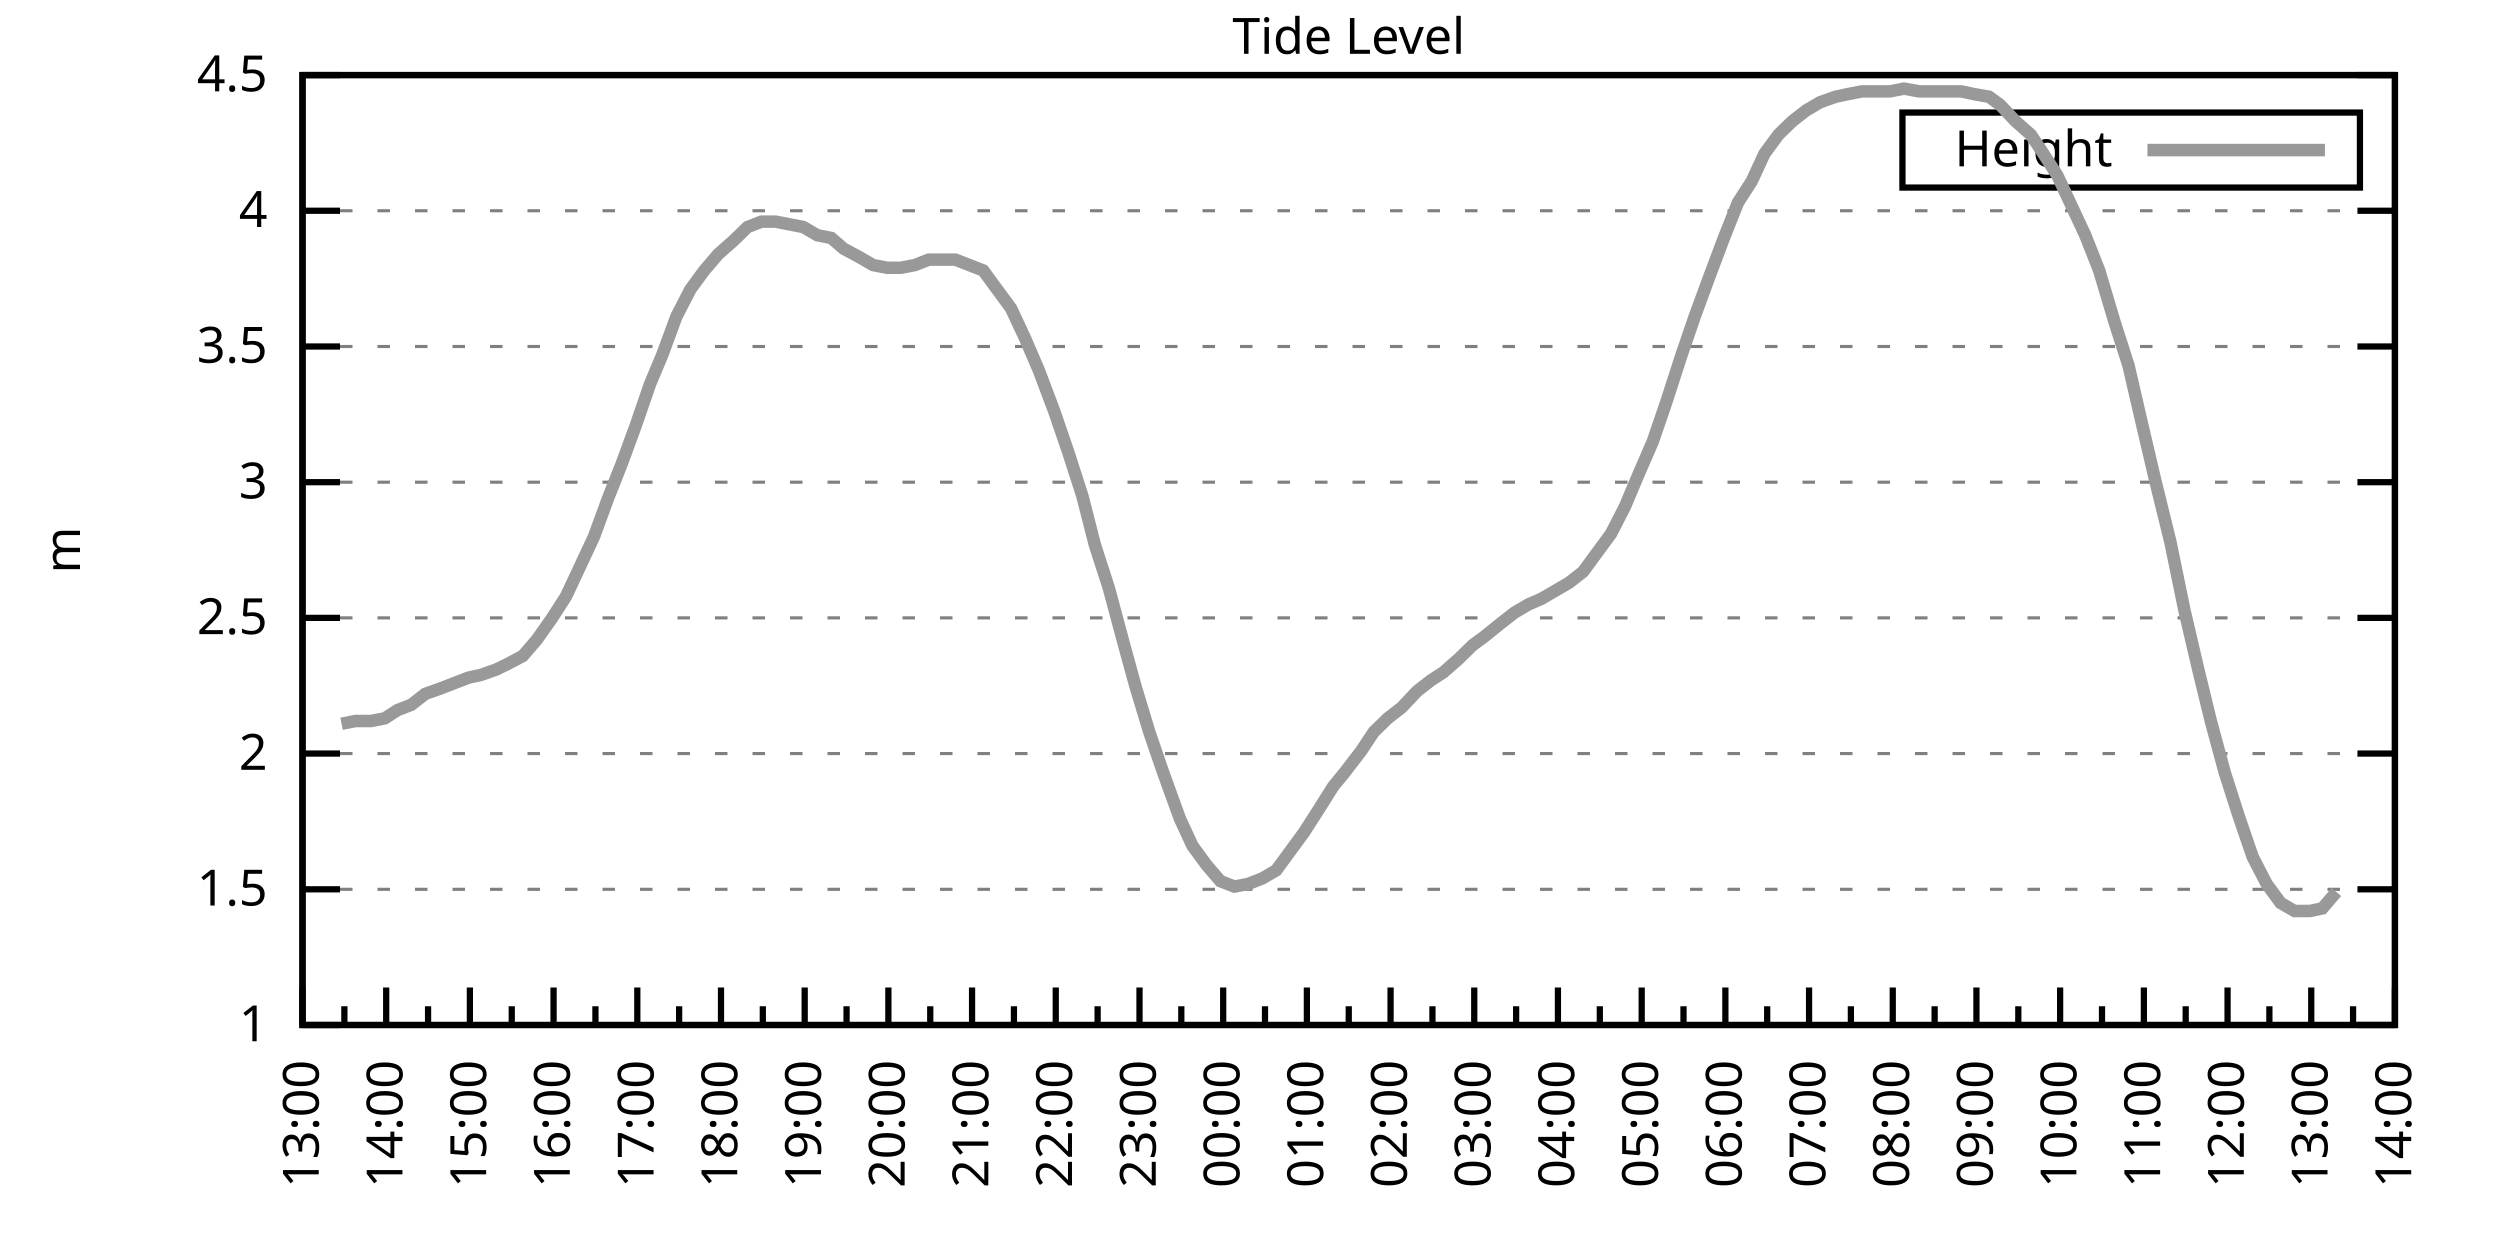
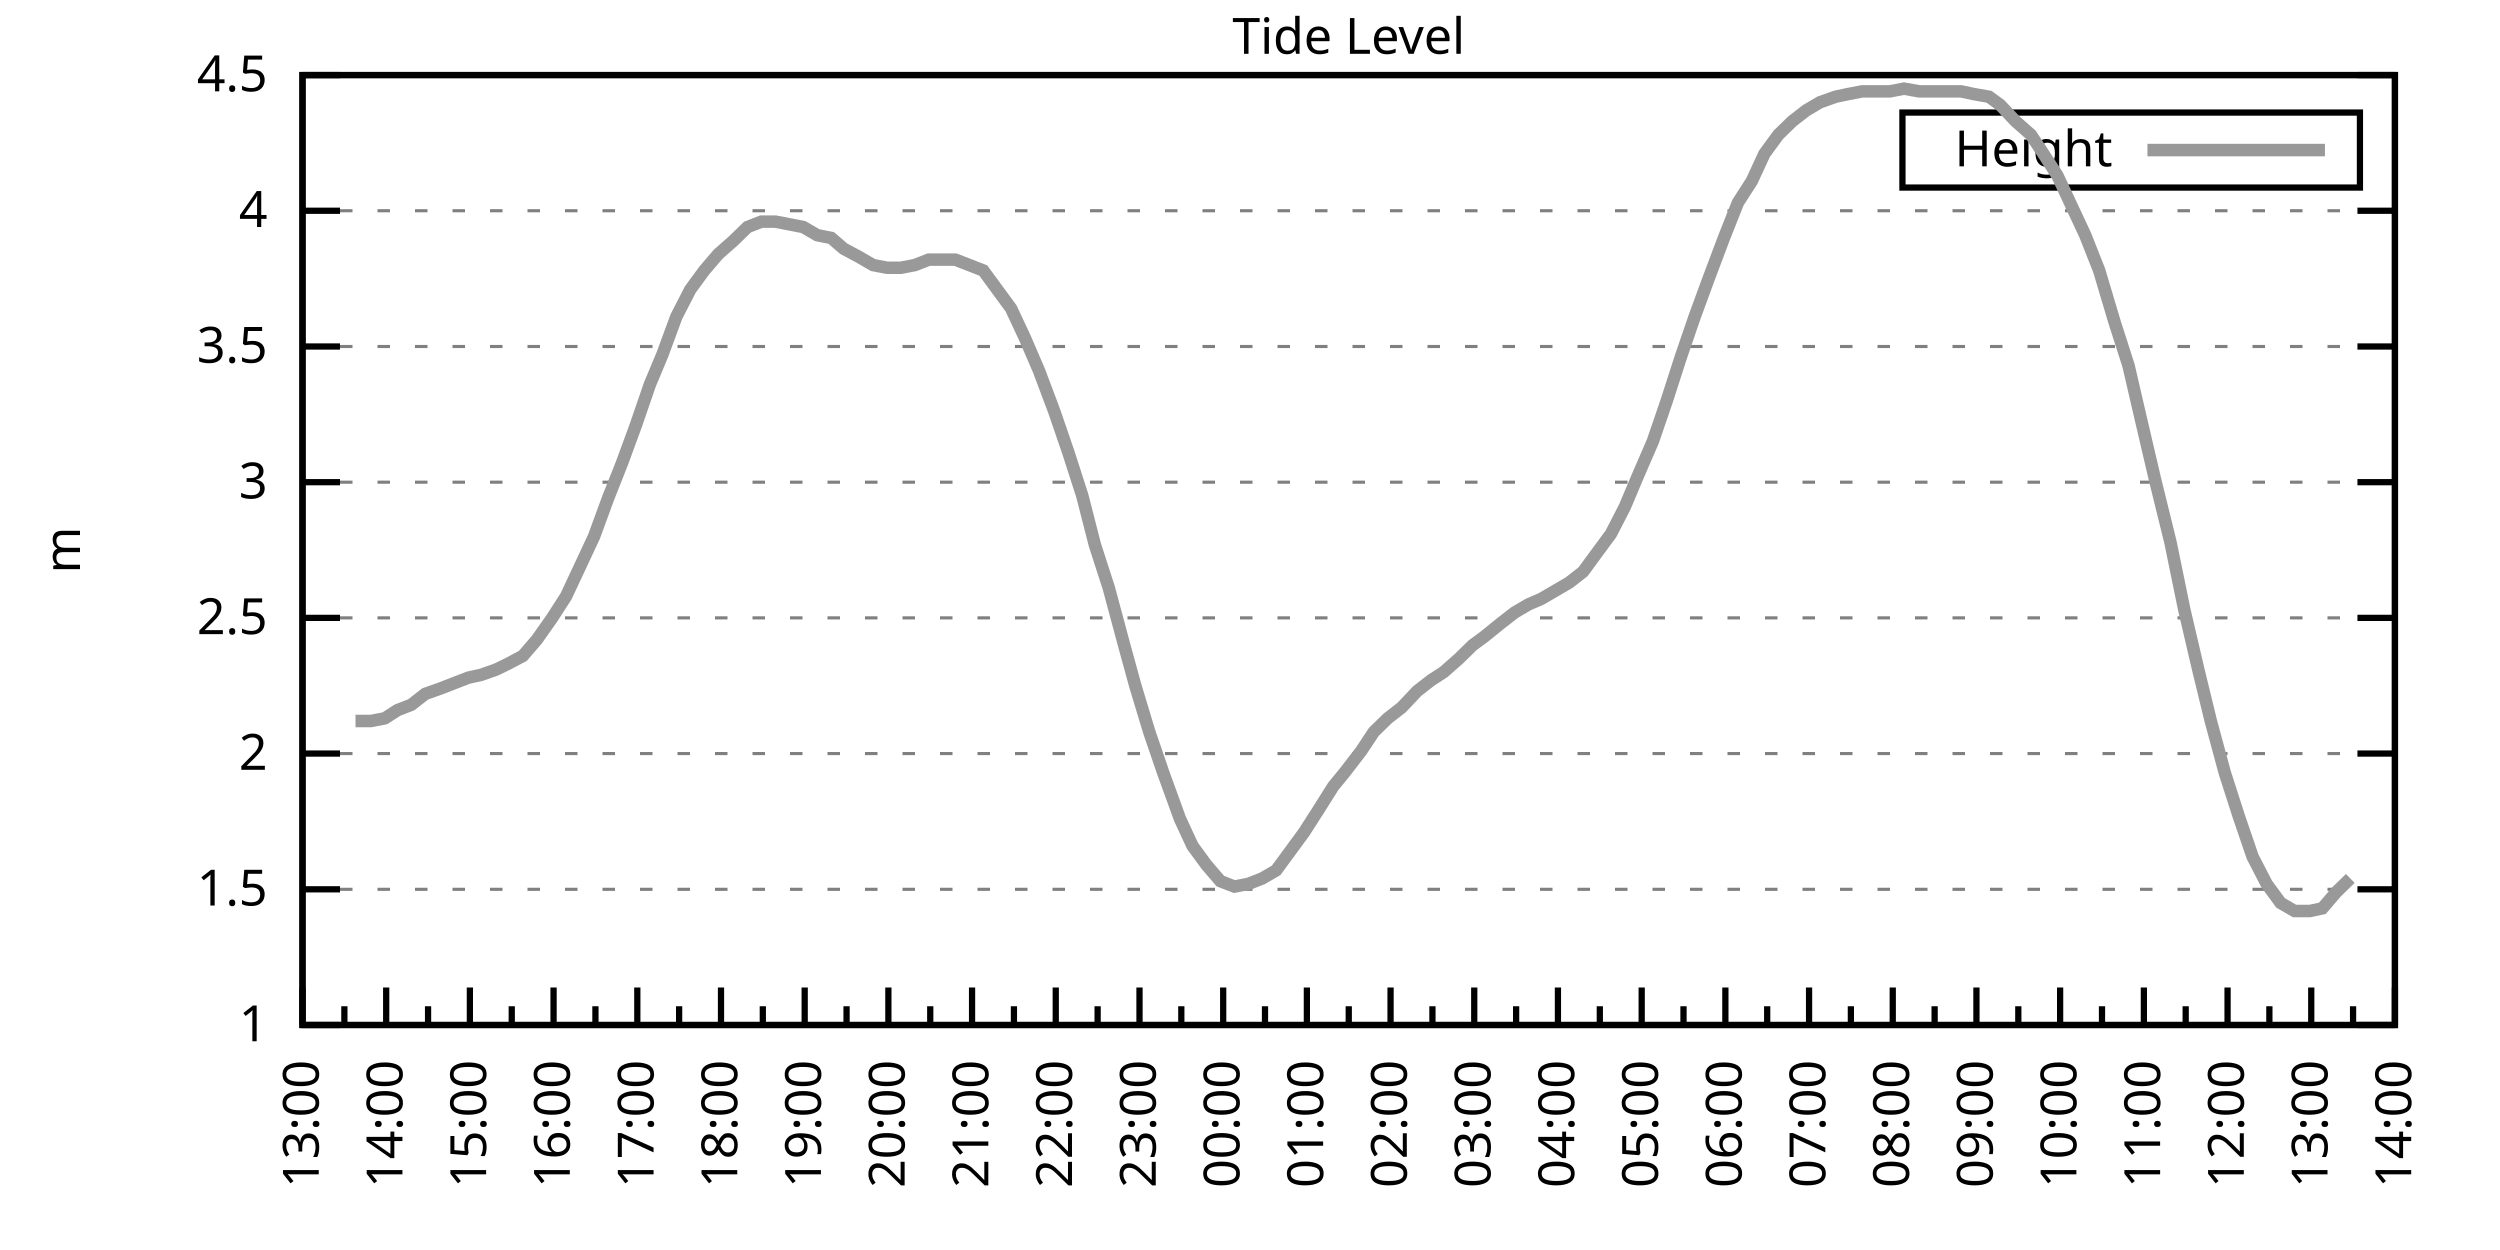
<svg xmlns="http://www.w3.org/2000/svg" xmlns:xlink="http://www.w3.org/1999/xlink" width="400" height="200" viewBox="0 0 400 200">
  <g id="gnuplot_canvas">
    <rect x="0" y="0" width="400" height="200" fill="none" />
    <defs>
      <circle id="gpDot" r="0.5" stroke-width="0.5" stroke="currentColor" />
      <path id="gpPt0" stroke-width="0.333" stroke="currentColor" d="M-1,0 h2 M0,-1 v2" />
      <path id="gpPt1" stroke-width="0.333" stroke="currentColor" d="M-1,-1 L1,1 M1,-1 L-1,1" />
      <path id="gpPt2" stroke-width="0.333" stroke="currentColor" d="M-1,0 L1,0 M0,-1 L0,1 M-1,-1 L1,1 M-1,1 L1,-1" />
      <rect id="gpPt3" stroke-width="0.333" stroke="currentColor" x="-1" y="-1" width="2" height="2" />
      <rect id="gpPt4" stroke-width="0.333" stroke="currentColor" fill="currentColor" x="-1" y="-1" width="2" height="2" />
      <circle id="gpPt5" stroke-width="0.333" stroke="currentColor" cx="0" cy="0" r="1" />
      <use xlink:href="#gpPt5" id="gpPt6" fill="currentColor" stroke="none" />
      <path id="gpPt7" stroke-width="0.333" stroke="currentColor" d="M0,-1.33 L-1.33,0.67 L1.33,0.67 z" />
      <use xlink:href="#gpPt7" id="gpPt8" fill="currentColor" stroke="none" />
      <use xlink:href="#gpPt7" id="gpPt9" stroke="currentColor" transform="rotate(180)" />
      <use xlink:href="#gpPt9" id="gpPt10" fill="currentColor" stroke="none" />
      <use xlink:href="#gpPt3" id="gpPt11" stroke="currentColor" transform="rotate(45)" />
      <use xlink:href="#gpPt11" id="gpPt12" fill="currentColor" stroke="none" />
      <path id="gpPt13" stroke-width="0.333" stroke="currentColor" d="M0,1.330 L1.265,0.411 L0.782,-1.067 L-0.782,-1.076 L-1.265,0.411 z" />
      <use xlink:href="#gpPt13" id="gpPt14" fill="currentColor" stroke="none" />
      <filter id="textbox" filterUnits="objectBoundingBox" x="0" y="0" height="1" width="1">
        <feFlood flood-color="white" flood-opacity="1" result="bgnd" />
        <feComposite in="SourceGraphic" in2="bgnd" operator="atop" />
      </filter>
      <filter id="greybox" filterUnits="objectBoundingBox" x="0" y="0" height="1" width="1">
        <feFlood flood-color="lightgrey" flood-opacity="1" result="grey" />
        <feComposite in="SourceGraphic" in2="grey" operator="atop" />
      </filter>
    </defs>
    <g fill="none" color="white" stroke="currentColor" stroke-width="1.00" stroke-linecap="butt" stroke-linejoin="miter">
</g>
    <g fill="none" color="black" stroke="currentColor" stroke-width="1.00" stroke-linecap="butt" stroke-linejoin="miter">
      <g stroke="none" shape-rendering="crispEdges">
        <polygon fill="rgb(255, 255, 255)" points="48.40,164.00 383.18,164.00 383.18,12.02 48.40,12.02 " />
      </g>
    </g>
    <g fill="none" color="black" stroke="currentColor" stroke-width="1.00" stroke-linecap="butt" stroke-linejoin="miter">
</g>
    <g fill="none" color="black" stroke="black" stroke-width="0.50" stroke-linecap="butt" stroke-linejoin="miter">
</g>
    <g fill="none" color="gray" stroke="currentColor" stroke-width="0.50" stroke-linecap="butt" stroke-linejoin="miter">
      <path stroke="gray" stroke-dasharray="2,4" class="gridline" d="M48.40,164.00 L383.19,164.00  " />
    </g>
    <g fill="none" color="gray" stroke="gray" stroke-width="1.00" stroke-linecap="butt" stroke-linejoin="miter">
</g>
    <g fill="none" color="black" stroke="currentColor" stroke-width="1.00" stroke-linecap="butt" stroke-linejoin="miter">
      <path stroke="black" d="M48.40,164.00 L54.40,164.00 M383.19,164.00 L377.19,164.00  " />
      <g transform="translate(42.80,166.60)" stroke="none" fill="black" font-family="Sans" font-size="8.00" text-anchor="end">
        <text>
          <tspan font-family="Sans"> 1</tspan>
        </text>
      </g>
    </g>
    <g fill="none" color="black" stroke="currentColor" stroke-width="1.00" stroke-linecap="butt" stroke-linejoin="miter">
</g>
    <g fill="none" color="black" stroke="black" stroke-width="0.50" stroke-linecap="butt" stroke-linejoin="miter">
</g>
    <g fill="none" color="gray" stroke="currentColor" stroke-width="0.50" stroke-linecap="butt" stroke-linejoin="miter">
      <path stroke="gray" stroke-dasharray="2,4" class="gridline" d="M48.40,142.29 L383.19,142.29  " />
    </g>
    <g fill="none" color="gray" stroke="gray" stroke-width="1.00" stroke-linecap="butt" stroke-linejoin="miter">
</g>
    <g fill="none" color="black" stroke="currentColor" stroke-width="1.00" stroke-linecap="butt" stroke-linejoin="miter">
      <path stroke="black" d="M48.40,142.29 L54.40,142.29 M383.19,142.29 L377.19,142.29  " />
      <g transform="translate(42.80,144.89)" stroke="none" fill="black" font-family="Sans" font-size="8.00" text-anchor="end">
        <text>
          <tspan font-family="Sans"> 1.5</tspan>
        </text>
      </g>
    </g>
    <g fill="none" color="black" stroke="currentColor" stroke-width="1.00" stroke-linecap="butt" stroke-linejoin="miter">
</g>
    <g fill="none" color="black" stroke="black" stroke-width="0.50" stroke-linecap="butt" stroke-linejoin="miter">
</g>
    <g fill="none" color="gray" stroke="currentColor" stroke-width="0.50" stroke-linecap="butt" stroke-linejoin="miter">
      <path stroke="gray" stroke-dasharray="2,4" class="gridline" d="M48.40,120.57 L383.19,120.57  " />
    </g>
    <g fill="none" color="gray" stroke="gray" stroke-width="1.00" stroke-linecap="butt" stroke-linejoin="miter">
</g>
    <g fill="none" color="black" stroke="currentColor" stroke-width="1.00" stroke-linecap="butt" stroke-linejoin="miter">
      <path stroke="black" d="M48.40,120.57 L54.40,120.57 M383.19,120.57 L377.19,120.57  " />
      <g transform="translate(42.80,123.17)" stroke="none" fill="black" font-family="Sans" font-size="8.00" text-anchor="end">
        <text>
          <tspan font-family="Sans"> 2</tspan>
        </text>
      </g>
    </g>
    <g fill="none" color="black" stroke="currentColor" stroke-width="1.00" stroke-linecap="butt" stroke-linejoin="miter">
</g>
    <g fill="none" color="black" stroke="black" stroke-width="0.50" stroke-linecap="butt" stroke-linejoin="miter">
</g>
    <g fill="none" color="gray" stroke="currentColor" stroke-width="0.50" stroke-linecap="butt" stroke-linejoin="miter">
      <path stroke="gray" stroke-dasharray="2,4" class="gridline" d="M48.40,98.86 L383.19,98.86  " />
    </g>
    <g fill="none" color="gray" stroke="gray" stroke-width="1.00" stroke-linecap="butt" stroke-linejoin="miter">
</g>
    <g fill="none" color="black" stroke="currentColor" stroke-width="1.00" stroke-linecap="butt" stroke-linejoin="miter">
      <path stroke="black" d="M48.40,98.86 L54.40,98.86 M383.19,98.86 L377.19,98.86  " />
      <g transform="translate(42.80,101.46)" stroke="none" fill="black" font-family="Sans" font-size="8.00" text-anchor="end">
        <text>
          <tspan font-family="Sans"> 2.5</tspan>
        </text>
      </g>
    </g>
    <g fill="none" color="black" stroke="currentColor" stroke-width="1.00" stroke-linecap="butt" stroke-linejoin="miter">
</g>
    <g fill="none" color="black" stroke="black" stroke-width="0.50" stroke-linecap="butt" stroke-linejoin="miter">
</g>
    <g fill="none" color="gray" stroke="currentColor" stroke-width="0.50" stroke-linecap="butt" stroke-linejoin="miter">
      <path stroke="gray" stroke-dasharray="2,4" class="gridline" d="M48.40,77.15 L383.19,77.15  " />
    </g>
    <g fill="none" color="gray" stroke="gray" stroke-width="1.00" stroke-linecap="butt" stroke-linejoin="miter">
</g>
    <g fill="none" color="black" stroke="currentColor" stroke-width="1.00" stroke-linecap="butt" stroke-linejoin="miter">
      <path stroke="black" d="M48.40,77.15 L54.40,77.15 M383.19,77.15 L377.19,77.15  " />
      <g transform="translate(42.80,79.75)" stroke="none" fill="black" font-family="Sans" font-size="8.00" text-anchor="end">
        <text>
          <tspan font-family="Sans"> 3</tspan>
        </text>
      </g>
    </g>
    <g fill="none" color="black" stroke="currentColor" stroke-width="1.00" stroke-linecap="butt" stroke-linejoin="miter">
</g>
    <g fill="none" color="black" stroke="black" stroke-width="0.50" stroke-linecap="butt" stroke-linejoin="miter">
</g>
    <g fill="none" color="gray" stroke="currentColor" stroke-width="0.50" stroke-linecap="butt" stroke-linejoin="miter">
      <path stroke="gray" stroke-dasharray="2,4" class="gridline" d="M48.40,55.44 L383.19,55.44  " />
    </g>
    <g fill="none" color="gray" stroke="gray" stroke-width="1.00" stroke-linecap="butt" stroke-linejoin="miter">
</g>
    <g fill="none" color="black" stroke="currentColor" stroke-width="1.00" stroke-linecap="butt" stroke-linejoin="miter">
      <path stroke="black" d="M48.40,55.44 L54.40,55.44 M383.19,55.44 L377.19,55.44  " />
      <g transform="translate(42.80,58.04)" stroke="none" fill="black" font-family="Sans" font-size="8.00" text-anchor="end">
        <text>
          <tspan font-family="Sans"> 3.5</tspan>
        </text>
      </g>
    </g>
    <g fill="none" color="black" stroke="currentColor" stroke-width="1.00" stroke-linecap="butt" stroke-linejoin="miter">
</g>
    <g fill="none" color="black" stroke="black" stroke-width="0.50" stroke-linecap="butt" stroke-linejoin="miter">
</g>
    <g fill="none" color="gray" stroke="currentColor" stroke-width="0.50" stroke-linecap="butt" stroke-linejoin="miter">
      <path stroke="gray" stroke-dasharray="2,4" class="gridline" d="M48.40,33.72 L383.19,33.72  " />
    </g>
    <g fill="none" color="gray" stroke="gray" stroke-width="1.00" stroke-linecap="butt" stroke-linejoin="miter">
</g>
    <g fill="none" color="black" stroke="currentColor" stroke-width="1.00" stroke-linecap="butt" stroke-linejoin="miter">
      <path stroke="black" d="M48.40,33.72 L54.40,33.72 M383.19,33.72 L377.19,33.72  " />
      <g transform="translate(42.80,36.32)" stroke="none" fill="black" font-family="Sans" font-size="8.00" text-anchor="end">
        <text>
          <tspan font-family="Sans"> 4</tspan>
        </text>
      </g>
    </g>
    <g fill="none" color="black" stroke="currentColor" stroke-width="1.00" stroke-linecap="butt" stroke-linejoin="miter">
</g>
    <g fill="none" color="black" stroke="black" stroke-width="0.50" stroke-linecap="butt" stroke-linejoin="miter">
</g>
    <g fill="none" color="gray" stroke="currentColor" stroke-width="0.50" stroke-linecap="butt" stroke-linejoin="miter">
      <path stroke="gray" stroke-dasharray="2,4" class="gridline" d="M48.40,12.01 L383.19,12.01  " />
    </g>
    <g fill="none" color="gray" stroke="gray" stroke-width="1.00" stroke-linecap="butt" stroke-linejoin="miter">
</g>
    <g fill="none" color="black" stroke="currentColor" stroke-width="1.00" stroke-linecap="butt" stroke-linejoin="miter">
      <path stroke="black" d="M48.40,12.01 L54.40,12.01 M383.19,12.01 L377.19,12.01  " />
      <g transform="translate(42.80,14.61)" stroke="none" fill="black" font-family="Sans" font-size="8.00" text-anchor="end">
        <text>
          <tspan font-family="Sans"> 4.5</tspan>
        </text>
      </g>
    </g>
    <g fill="none" color="black" stroke="currentColor" stroke-width="1.00" stroke-linecap="butt" stroke-linejoin="miter">
      <path stroke="black" d="M48.40,164.00 L48.40,158.00  " />
      <g transform="translate(51.00,169.60) rotate(270)" stroke="none" fill="black" font-family="Sans" font-size="8.00" text-anchor="end">
        <text>
          <tspan font-family="Sans">13:00</tspan>
        </text>
      </g>
    </g>
    <g fill="none" color="black" stroke="currentColor" stroke-width="1.00" stroke-linecap="butt" stroke-linejoin="miter">
      <path stroke="black" d="M55.10,164.00 L55.10,161.00 M61.79,164.00 L61.79,158.00  " />
      <g transform="translate(64.39,169.60) rotate(270)" stroke="none" fill="black" font-family="Sans" font-size="8.00" text-anchor="end">
        <text>
          <tspan font-family="Sans">14:00</tspan>
        </text>
      </g>
    </g>
    <g fill="none" color="black" stroke="currentColor" stroke-width="1.00" stroke-linecap="butt" stroke-linejoin="miter">
      <path stroke="black" d="M68.49,164.00 L68.49,161.00 M75.18,164.00 L75.18,158.00  " />
      <g transform="translate(77.78,169.60) rotate(270)" stroke="none" fill="black" font-family="Sans" font-size="8.00" text-anchor="end">
        <text>
          <tspan font-family="Sans">15:00</tspan>
        </text>
      </g>
    </g>
    <g fill="none" color="black" stroke="currentColor" stroke-width="1.00" stroke-linecap="butt" stroke-linejoin="miter">
      <path stroke="black" d="M81.88,164.00 L81.88,161.00 M88.57,164.00 L88.57,158.00  " />
      <g transform="translate(91.17,169.60) rotate(270)" stroke="none" fill="black" font-family="Sans" font-size="8.00" text-anchor="end">
        <text>
          <tspan font-family="Sans">16:00</tspan>
        </text>
      </g>
    </g>
    <g fill="none" color="black" stroke="currentColor" stroke-width="1.00" stroke-linecap="butt" stroke-linejoin="miter">
      <path stroke="black" d="M95.27,164.00 L95.27,161.00 M101.97,164.00 L101.97,158.00  " />
      <g transform="translate(104.57,169.60) rotate(270)" stroke="none" fill="black" font-family="Sans" font-size="8.00" text-anchor="end">
        <text>
          <tspan font-family="Sans">17:00</tspan>
        </text>
      </g>
    </g>
    <g fill="none" color="black" stroke="currentColor" stroke-width="1.00" stroke-linecap="butt" stroke-linejoin="miter">
      <path stroke="black" d="M108.66,164.00 L108.66,161.00 M115.36,164.00 L115.36,158.00  " />
      <g transform="translate(117.96,169.60) rotate(270)" stroke="none" fill="black" font-family="Sans" font-size="8.00" text-anchor="end">
        <text>
          <tspan font-family="Sans">18:00</tspan>
        </text>
      </g>
    </g>
    <g fill="none" color="black" stroke="currentColor" stroke-width="1.00" stroke-linecap="butt" stroke-linejoin="miter">
      <path stroke="black" d="M122.05,164.00 L122.05,161.00 M128.75,164.00 L128.75,158.00  " />
      <g transform="translate(131.35,169.60) rotate(270)" stroke="none" fill="black" font-family="Sans" font-size="8.00" text-anchor="end">
        <text>
          <tspan font-family="Sans">19:00</tspan>
        </text>
      </g>
    </g>
    <g fill="none" color="black" stroke="currentColor" stroke-width="1.00" stroke-linecap="butt" stroke-linejoin="miter">
      <path stroke="black" d="M135.45,164.00 L135.45,161.00 M142.14,164.00 L142.14,158.00  " />
      <g transform="translate(144.74,169.60) rotate(270)" stroke="none" fill="black" font-family="Sans" font-size="8.00" text-anchor="end">
        <text>
          <tspan font-family="Sans">20:00</tspan>
        </text>
      </g>
    </g>
    <g fill="none" color="black" stroke="currentColor" stroke-width="1.00" stroke-linecap="butt" stroke-linejoin="miter">
      <path stroke="black" d="M148.84,164.00 L148.84,161.00 M155.53,164.00 L155.53,158.00  " />
      <g transform="translate(158.13,169.60) rotate(270)" stroke="none" fill="black" font-family="Sans" font-size="8.00" text-anchor="end">
        <text>
          <tspan font-family="Sans">21:00</tspan>
        </text>
      </g>
    </g>
    <g fill="none" color="black" stroke="currentColor" stroke-width="1.00" stroke-linecap="butt" stroke-linejoin="miter">
      <path stroke="black" d="M162.23,164.00 L162.23,161.00 M168.92,164.00 L168.92,158.00  " />
      <g transform="translate(171.52,169.60) rotate(270)" stroke="none" fill="black" font-family="Sans" font-size="8.00" text-anchor="end">
        <text>
          <tspan font-family="Sans">22:00</tspan>
        </text>
      </g>
    </g>
    <g fill="none" color="black" stroke="currentColor" stroke-width="1.00" stroke-linecap="butt" stroke-linejoin="miter">
      <path stroke="black" d="M175.62,164.00 L175.62,161.00 M182.32,164.00 L182.32,158.00  " />
      <g transform="translate(184.92,169.60) rotate(270)" stroke="none" fill="black" font-family="Sans" font-size="8.00" text-anchor="end">
        <text>
          <tspan font-family="Sans">23:00</tspan>
        </text>
      </g>
    </g>
    <g fill="none" color="black" stroke="currentColor" stroke-width="1.00" stroke-linecap="butt" stroke-linejoin="miter">
      <path stroke="black" d="M189.01,164.00 L189.01,161.00 M195.71,164.00 L195.71,158.00  " />
      <g transform="translate(198.31,169.60) rotate(270)" stroke="none" fill="black" font-family="Sans" font-size="8.00" text-anchor="end">
        <text>
          <tspan font-family="Sans">00:00</tspan>
        </text>
      </g>
    </g>
    <g fill="none" color="black" stroke="currentColor" stroke-width="1.00" stroke-linecap="butt" stroke-linejoin="miter">
      <path stroke="black" d="M202.40,164.00 L202.40,161.00 M209.10,164.00 L209.10,158.00  " />
      <g transform="translate(211.70,169.60) rotate(270)" stroke="none" fill="black" font-family="Sans" font-size="8.00" text-anchor="end">
        <text>
          <tspan font-family="Sans">01:00</tspan>
        </text>
      </g>
    </g>
    <g fill="none" color="black" stroke="currentColor" stroke-width="1.00" stroke-linecap="butt" stroke-linejoin="miter">
      <path stroke="black" d="M215.80,164.00 L215.80,161.00 M222.49,164.00 L222.49,158.00  " />
      <g transform="translate(225.09,169.60) rotate(270)" stroke="none" fill="black" font-family="Sans" font-size="8.00" text-anchor="end">
        <text>
          <tspan font-family="Sans">02:00</tspan>
        </text>
      </g>
    </g>
    <g fill="none" color="black" stroke="currentColor" stroke-width="1.00" stroke-linecap="butt" stroke-linejoin="miter">
      <path stroke="black" d="M229.19,164.00 L229.19,161.00 M235.88,164.00 L235.88,158.00  " />
      <g transform="translate(238.48,169.60) rotate(270)" stroke="none" fill="black" font-family="Sans" font-size="8.00" text-anchor="end">
        <text>
          <tspan font-family="Sans">03:00</tspan>
        </text>
      </g>
    </g>
    <g fill="none" color="black" stroke="currentColor" stroke-width="1.00" stroke-linecap="butt" stroke-linejoin="miter">
      <path stroke="black" d="M242.58,164.00 L242.58,161.00 M249.27,164.00 L249.27,158.00  " />
      <g transform="translate(251.87,169.60) rotate(270)" stroke="none" fill="black" font-family="Sans" font-size="8.00" text-anchor="end">
        <text>
          <tspan font-family="Sans">04:00</tspan>
        </text>
      </g>
    </g>
    <g fill="none" color="black" stroke="currentColor" stroke-width="1.00" stroke-linecap="butt" stroke-linejoin="miter">
      <path stroke="black" d="M255.97,164.00 L255.97,161.00 M262.67,164.00 L262.67,158.00  " />
      <g transform="translate(265.27,169.60) rotate(270)" stroke="none" fill="black" font-family="Sans" font-size="8.00" text-anchor="end">
        <text>
          <tspan font-family="Sans">05:00</tspan>
        </text>
      </g>
    </g>
    <g fill="none" color="black" stroke="currentColor" stroke-width="1.00" stroke-linecap="butt" stroke-linejoin="miter">
      <path stroke="black" d="M269.36,164.00 L269.36,161.00 M276.06,164.00 L276.06,158.00  " />
      <g transform="translate(278.66,169.60) rotate(270)" stroke="none" fill="black" font-family="Sans" font-size="8.00" text-anchor="end">
        <text>
          <tspan font-family="Sans">06:00</tspan>
        </text>
      </g>
    </g>
    <g fill="none" color="black" stroke="currentColor" stroke-width="1.00" stroke-linecap="butt" stroke-linejoin="miter">
      <path stroke="black" d="M282.75,164.00 L282.75,161.00 M289.45,164.00 L289.45,158.00  " />
      <g transform="translate(292.05,169.60) rotate(270)" stroke="none" fill="black" font-family="Sans" font-size="8.00" text-anchor="end">
        <text>
          <tspan font-family="Sans">07:00</tspan>
        </text>
      </g>
    </g>
    <g fill="none" color="black" stroke="currentColor" stroke-width="1.00" stroke-linecap="butt" stroke-linejoin="miter">
      <path stroke="black" d="M296.14,164.00 L296.14,161.00 M302.84,164.00 L302.84,158.00  " />
      <g transform="translate(305.44,169.60) rotate(270)" stroke="none" fill="black" font-family="Sans" font-size="8.00" text-anchor="end">
        <text>
          <tspan font-family="Sans">08:00</tspan>
        </text>
      </g>
    </g>
    <g fill="none" color="black" stroke="currentColor" stroke-width="1.00" stroke-linecap="butt" stroke-linejoin="miter">
      <path stroke="black" d="M309.54,164.00 L309.54,161.00 M316.23,164.00 L316.23,158.00  " />
      <g transform="translate(318.83,169.60) rotate(270)" stroke="none" fill="black" font-family="Sans" font-size="8.00" text-anchor="end">
        <text>
          <tspan font-family="Sans">09:00</tspan>
        </text>
      </g>
    </g>
    <g fill="none" color="black" stroke="currentColor" stroke-width="1.00" stroke-linecap="butt" stroke-linejoin="miter">
      <path stroke="black" d="M322.93,164.00 L322.93,161.00 M329.62,164.00 L329.62,158.00  " />
      <g transform="translate(332.22,169.60) rotate(270)" stroke="none" fill="black" font-family="Sans" font-size="8.00" text-anchor="end">
        <text>
          <tspan font-family="Sans">10:00</tspan>
        </text>
      </g>
    </g>
    <g fill="none" color="black" stroke="currentColor" stroke-width="1.00" stroke-linecap="butt" stroke-linejoin="miter">
      <path stroke="black" d="M336.32,164.00 L336.32,161.00 M343.02,164.00 L343.02,158.00  " />
      <g transform="translate(345.62,169.60) rotate(270)" stroke="none" fill="black" font-family="Sans" font-size="8.00" text-anchor="end">
        <text>
          <tspan font-family="Sans">11:00</tspan>
        </text>
      </g>
    </g>
    <g fill="none" color="black" stroke="currentColor" stroke-width="1.00" stroke-linecap="butt" stroke-linejoin="miter">
      <path stroke="black" d="M349.71,164.00 L349.71,161.00 M356.41,164.00 L356.41,158.00  " />
      <g transform="translate(359.01,169.60) rotate(270)" stroke="none" fill="black" font-family="Sans" font-size="8.00" text-anchor="end">
        <text>
          <tspan font-family="Sans">12:00</tspan>
        </text>
      </g>
    </g>
    <g fill="none" color="black" stroke="currentColor" stroke-width="1.00" stroke-linecap="butt" stroke-linejoin="miter">
      <path stroke="black" d="M363.10,164.00 L363.10,161.00 M369.80,164.00 L369.80,158.00  " />
      <g transform="translate(372.40,169.60) rotate(270)" stroke="none" fill="black" font-family="Sans" font-size="8.00" text-anchor="end">
        <text>
          <tspan font-family="Sans">13:00</tspan>
        </text>
      </g>
    </g>
    <g fill="none" color="black" stroke="currentColor" stroke-width="1.00" stroke-linecap="butt" stroke-linejoin="miter">
      <path stroke="black" d="M376.49,164.00 L376.49,161.00 M383.19,164.00 L383.19,158.00  " />
      <g transform="translate(385.79,169.60) rotate(270)" stroke="none" fill="black" font-family="Sans" font-size="8.00" text-anchor="end">
        <text>
          <tspan font-family="Sans">14:00</tspan>
        </text>
      </g>
    </g>
    <g fill="none" color="black" stroke="currentColor" stroke-width="1.00" stroke-linecap="butt" stroke-linejoin="miter">
</g>
    <g fill="none" color="black" stroke="currentColor" stroke-width="1.00" stroke-linecap="butt" stroke-linejoin="miter">
      <path stroke="black" d="M48.40,12.01 L48.40,164.00 L383.19,164.00 L383.19,12.01 L48.40,12.01 Z  " />
    </g>
    <g fill="none" color="black" stroke="currentColor" stroke-width="1.00" stroke-linecap="butt" stroke-linejoin="miter">
      <g transform="translate(12.80,88.01) rotate(270)" stroke="none" fill="black" font-family="Sans" font-size="8.00" text-anchor="middle">
        <text>
          <tspan font-family="Sans">m</tspan>
        </text>
      </g>
    </g>
    <g fill="none" color="black" stroke="currentColor" stroke-width="1.00" stroke-linecap="butt" stroke-linejoin="miter">
</g>
    <g fill="none" color="black" stroke="currentColor" stroke-width="1.00" stroke-linecap="butt" stroke-linejoin="miter">
      <path stroke="black" d="M304.39,30.01 L304.39,18.01 L377.59,18.01 L377.59,30.01 L304.39,30.01 Z  " />
    </g>
    <g id="Tide_level_plot_1">
      <g fill="none" color="white" stroke="black" stroke-width="2.00" stroke-linecap="butt" stroke-linejoin="miter">
</g>
      <g fill="none" color="black" stroke="currentColor" stroke-width="2.00" stroke-linecap="butt" stroke-linejoin="miter">
        <g transform="translate(337.99,26.61)" stroke="none" fill="black" font-family="Sans" font-size="8.00" text-anchor="end">
          <text>
            <tspan font-family="Sans">Height</tspan>
          </text>
        </g>
      </g>
      <g fill="none" color="black" stroke="currentColor" stroke-width="2.00" stroke-linecap="butt" stroke-linejoin="miter">
-         <path stroke="rgb(153, 153, 153)" d="M343.59,24.01 L371.99,24.01 M54.65,115.80 L56.88,115.36 L59.34,115.36 L61.57,114.93 L63.58,113.63 L65.81,112.76   L68.04,111.02 L70.50,110.15 L72.73,109.28 L74.96,108.42 L76.97,107.98 L79.42,107.11 L81.21,106.24 L83.66,104.94   L85.90,102.34 L88.35,98.86 L90.58,95.39 L92.82,90.61 L95.05,85.83 L97.28,79.75 L99.51,74.11 L101.74,68.03   L103.98,61.52 L105.98,56.74 L108.22,50.66 L110.45,46.32 L112.68,43.28 L114.91,40.67 L117.37,38.50 L119.60,36.33   L121.83,35.46 L124.06,35.46 L126.29,35.89 L128.53,36.33 L130.76,37.63 L132.99,38.07 L135.00,39.80 L137.45,41.11   L139.69,42.41 L141.92,42.84 L144.15,42.84 L146.38,42.41 L148.61,41.54 L150.62,41.54 L152.85,41.54 L155.09,42.41   L157.32,43.28 L159.55,46.32 L161.78,49.36 L164.01,54.13 L166.25,59.34 L168.70,65.86 L170.93,72.37 L173.17,79.32   L175.17,87.14 L177.41,94.08 L179.86,103.20 L181.65,109.72 L183.88,117.10 L186.11,123.61 L188.79,131.00 L190.80,135.34   L193.03,138.38 L195.26,140.98 L197.49,141.85 L199.73,141.42 L201.96,140.55 L204.19,139.25 L206.42,136.21 L208.65,133.17   L210.88,129.69 L213.34,125.79 L215.13,123.61 L217.80,120.14 L219.81,117.10 L222.04,114.93 L224.28,113.19 L226.73,110.59   L228.96,108.85 L230.97,107.55 L233.43,105.38 L235.66,103.20 L237.44,101.90 L240.12,99.73 L242.36,97.99 L244.59,96.69   L246.60,95.82 L248.83,94.52 L251.06,93.22 L253.29,91.48 L255.52,88.44 L257.76,85.40 L259.99,81.06 L262.00,76.28   L264.45,70.63 L266.68,64.12 L268.92,57.17 L271.15,50.66 L273.38,44.58 L275.83,38.07 L278.07,32.42 L280.30,28.95   L282.31,24.60 L284.54,21.56 L286.77,19.39 L289.00,17.66 L291.23,16.35 L293.69,15.48 L295.70,15.05 L297.93,14.62   L300.16,14.62 L302.39,14.62 L304.63,14.18 L307.08,14.62 L309.09,14.62 L311.54,14.62 L313.78,14.62 L315.79,15.05   L318.24,15.48 L320.03,16.79 L322.48,19.39 L324.94,21.56 L326.95,24.60 L329.18,28.08 L333.64,37.63 L335.87,43.28   L338.33,51.53 L340.56,58.48 L342.57,67.16 L344.80,76.71 L347.26,86.70 L349.49,97.56 L351.72,107.11 L353.73,115.36   L355.96,123.61 L358.19,130.56 L360.42,137.08 L362.66,141.42 L364.89,144.46 L367.12,145.76 L369.58,145.76 L371.58,145.33   L373.82,142.72  " />
+         <path stroke="rgb(153, 153, 153)" d="M343.59,24.01 L371.99,24.01 M56.88,115.36 L59.34,115.36 L61.57,114.93 L63.58,113.63 L65.81,112.76 L68.04,111.02   L70.50,110.15 L72.73,109.28 L74.96,108.42 L76.97,107.98 L79.42,107.11 L81.21,106.24 L83.66,104.94 L85.90,102.34   L88.35,98.86 L90.58,95.39 L92.82,90.61 L95.05,85.83 L97.28,79.75 L99.51,74.11 L101.74,68.03 L103.98,61.52   L105.98,56.74 L108.22,50.66 L110.45,46.32 L112.68,43.28 L114.91,40.67 L117.37,38.50 L119.60,36.33 L121.83,35.46   L124.06,35.46 L126.29,35.89 L128.53,36.33 L130.76,37.63 L132.99,38.07 L135.00,39.80 L137.45,41.11 L139.69,42.41   L141.92,42.84 L144.15,42.84 L146.38,42.41 L148.61,41.54 L150.62,41.54 L152.85,41.54 L155.09,42.41 L157.32,43.28   L159.55,46.32 L161.78,49.36 L164.01,54.13 L166.25,59.34 L168.70,65.86 L170.93,72.37 L173.17,79.32 L175.17,87.14   L177.41,94.08 L179.86,103.20 L181.65,109.72 L183.88,117.10 L186.11,123.61 L188.79,131.00 L190.80,135.34 L193.03,138.38   L195.26,140.98 L197.49,141.85 L199.73,141.42 L201.96,140.55 L204.19,139.25 L206.42,136.21 L208.65,133.17 L210.88,129.69   L213.34,125.79 L215.13,123.61 L217.80,120.14 L219.81,117.10 L222.04,114.93 L224.28,113.19 L226.73,110.59 L228.96,108.85   L230.97,107.55 L233.43,105.38 L235.66,103.20 L237.44,101.90 L240.12,99.73 L242.36,97.99 L244.59,96.69 L246.60,95.82   L248.83,94.52 L251.06,93.22 L253.29,91.48 L255.52,88.44 L257.76,85.40 L259.99,81.06 L262.00,76.28 L264.45,70.63   L266.68,64.12 L268.92,57.17 L271.15,50.66 L273.38,44.58 L275.83,38.07 L278.07,32.42 L280.30,28.95 L282.31,24.60   L284.54,21.56 L286.77,19.39 L289.00,17.66 L291.23,16.35 L293.69,15.48 L295.70,15.05 L297.93,14.62 L300.16,14.62   L302.39,14.62 L304.63,14.18 L307.08,14.62 L309.09,14.62 L311.54,14.62 L313.78,14.62 L315.79,15.05 L318.24,15.48   L320.03,16.79 L322.48,19.39 L324.94,21.56 L326.95,24.60 L329.18,28.08 L333.64,37.63 L335.87,43.28 L338.33,51.53   L340.56,58.48 L342.57,67.16 L344.80,76.71 L347.26,86.70 L349.49,97.56 L351.72,107.11 L353.73,115.36 L355.96,123.61   L358.19,130.56 L360.42,137.08 L362.66,141.42 L364.89,144.46 L367.12,145.76 L369.58,145.76 L371.58,145.33 L373.82,142.72   L376.05,140.55  " />
      </g>
    </g>
    <g fill="none" color="black" stroke="currentColor" stroke-width="2.00" stroke-linecap="butt" stroke-linejoin="miter">
</g>
    <g fill="none" color="black" stroke="black" stroke-width="1.00" stroke-linecap="butt" stroke-linejoin="miter">
</g>
    <g fill="none" color="black" stroke="currentColor" stroke-width="1.00" stroke-linecap="butt" stroke-linejoin="miter">
      <path stroke="black" d="M48.40,12.01 L48.40,164.00 L383.19,164.00 L383.19,12.01 L48.40,12.01 Z  " />
    </g>
    <g fill="none" color="black" stroke="currentColor" stroke-width="1.00" stroke-linecap="butt" stroke-linejoin="miter">
      <g transform="translate(215.79,8.61)" stroke="none" fill="black" font-family="Sans" font-size="8.00" text-anchor="middle">
        <text>
          <tspan font-family="Sans">Tide Level</tspan>
        </text>
      </g>
    </g>
    <g fill="none" color="black" stroke="currentColor" stroke-width="1.00" stroke-linecap="butt" stroke-linejoin="miter">
</g>
  </g>
</svg>
